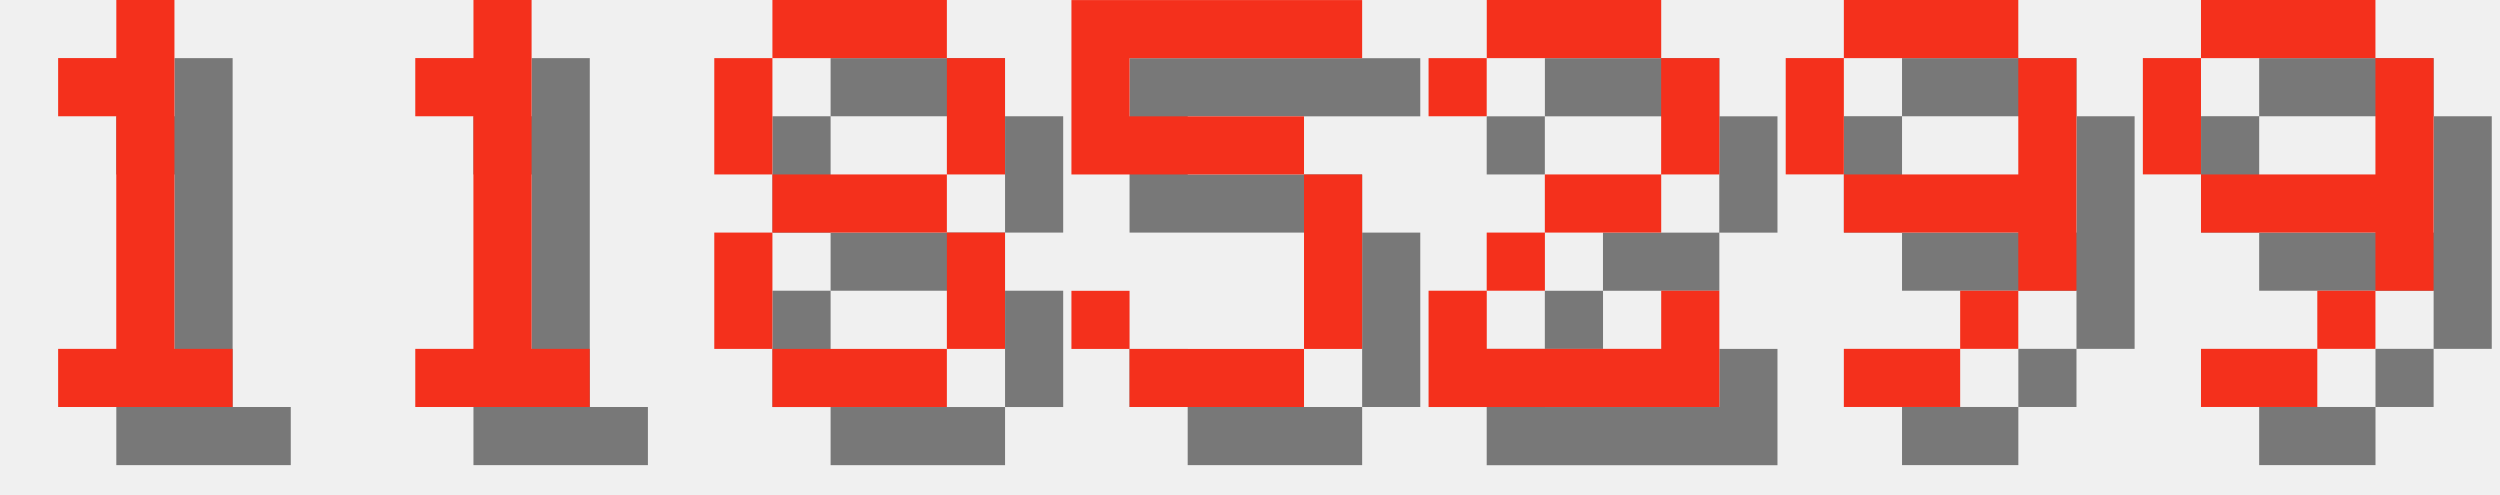
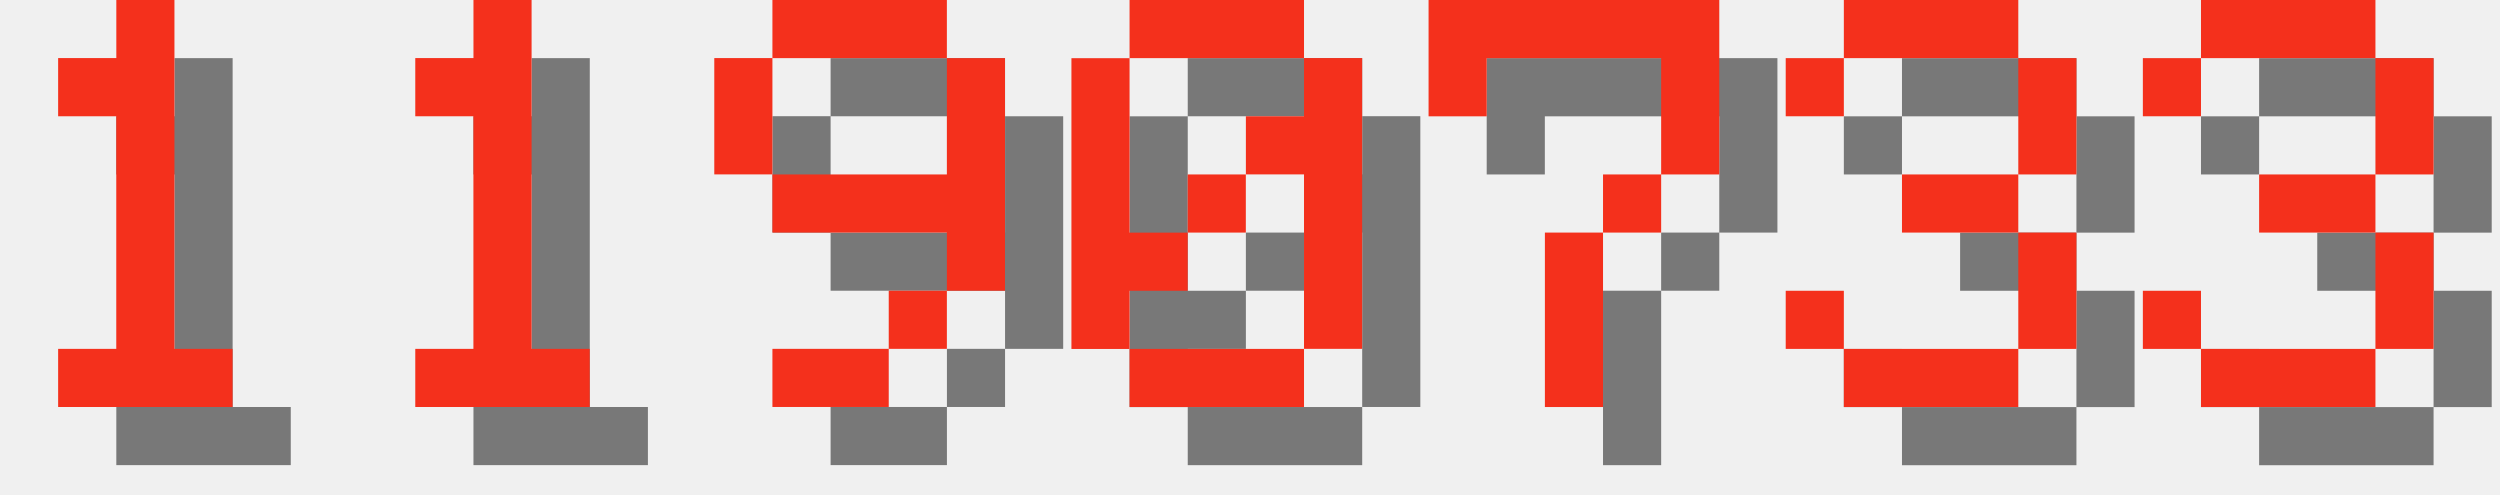
<svg xmlns="http://www.w3.org/2000/svg" version="1.1" width="182.0" height="36">
  <style>
        .text-foreground {
            fill: #F4301C;
        }
        .text-shadow {
            fill: #000000;
            fill-opacity: 0.5;
        }
    </style>
  <g class="digit" id="digit_1" transform="translate(0.0, 0), scale(4)">
    <path id="digit_1_shadow" class="text-shadow" d="m2.117 2.117v1.058h1.058v4.233h-1.058v1.058h3.175v-1.058h-1.058v-6.35h-1.058v1.058h-1.058z" fill-opacity=".5" style="paint-order:stroke fill markers" />
    <path id="digit_1_fg" class="text-foreground" d="m1.058 1.058v1.058h1.058v4.233h-1.058v1.058h3.175v-1.058h-1.058v-6.35h-1.058v1.058h-1.058z" fill="#fff" style="paint-order:stroke fill markers" />
  </g>
  <g class="digit" id="digit_1" transform="translate(26.0, 0), scale(4)">
    <path id="digit_1_shadow" class="text-shadow" d="m2.117 2.117v1.058h1.058v4.233h-1.058v1.058h3.175v-1.058h-1.058v-6.35h-1.058v1.058h-1.058z" fill-opacity=".5" style="paint-order:stroke fill markers" />
    <path id="digit_1_fg" class="text-foreground" d="m1.058 1.058v1.058h1.058v4.233h-1.058v1.058h3.175v-1.058h-1.058v-6.35h-1.058v1.058h-1.058z" fill="#fff" style="paint-order:stroke fill markers" />
  </g>
-   <g class="digit" id="digit_8" transform="translate(52.0, 0), scale(4)">
-     <path id="digit_8_shadow" class="text-shadow" d="m2.117 1.058v1.058h3.175v-1.058h-3.175zm3.175 1.058v2.117h1.058v-2.117h-1.058zm0 2.117h-3.175v1.058h3.175v-1.058zm0 1.058v2.117h1.058v-2.117h-1.058zm0 2.117h-3.175v1.058h3.175v-1.058zm-3.175 0v-2.117h-1.058v2.117h1.058zm0-3.175v-2.117h-1.058v2.117h1.058z" fill-opacity=".5" style="paint-order:stroke fill markers" />
-     <path id="digit_8_fg" class="text-foreground" d="m1.058 0v1.058h3.175v-1.058h-3.175zm3.175 1.058v2.117h1.058v-2.117h-1.058zm0 2.117h-3.175v1.058h3.175v-1.058zm0 1.058v2.117h1.058v-2.117h-1.058zm0 2.117h-3.175v1.058h3.175v-1.058zm-3.175 0v-2.117h-1.058v2.117h1.058zm0-3.175v-2.117h-1.058v2.117h1.058z" fill="#fff" style="paint-order:stroke fill markers" />
-   </g>
-   <g class="digit" id="digit_5" transform="translate(78.0, 0), scale(4)">
-     <path id="digit_5_shadow" class="text-shadow" d="m1.058 1.058v3.175h4.233v3.175h-3.175v-1.058h-1.058v1.058h1.058v1.058h3.175v-1.058h1.058v-3.175h-1.058v-1.058h-3.175v-1.058h4.233v-1.058h-5.292z" fill-opacity=".5" style="paint-order:stroke fill markers" />
-     <path id="digit_5_fg" class="text-foreground" d="m0 0v3.175h4.233v3.175h-3.175v-1.058h-1.058v1.058h1.058v1.058h3.175v-1.058h1.058v-3.175h-1.058v-1.058h-3.175v-1.058h4.233v-1.058h-5.292z" fill="#fff" style="paint-order:stroke fill markers" />
-   </g>
-   <g class="digit" id="digit_2" transform="translate(104.0, 0), scale(4)">
-     <path id="digit_2_shadow" class="text-shadow" d="m1.058 2.117v1.058h1.058v-1.058h3.175v2.117h-2.117v1.058h-1.058v1.058h-1.058v2.117h5.292v-2.117h-1.058v1.058h-3.175v-1.058h1.058v-1.058h2.117v-1.058h1.058v-2.117h-1.058v-1.058h-3.175v1.058h-1.058z" fill-opacity=".5" style="paint-order:stroke fill markers" />
-     <path id="digit_2_fg" class="text-foreground" d="m0 1.058v1.058h1.058v-1.058h3.175v2.117h-2.117v1.058h-1.058v1.058h-1.058v2.117h5.292v-2.117h-1.058v1.058h-3.175v-1.058h1.058v-1.058h2.117v-1.058h1.058v-2.117h-1.058v-1.058h-3.175v1.058h-1.058z" fill="#fff" style="paint-order:stroke fill markers" />
-   </g>
-   <g class="digit" id="digit_9" transform="translate(130.0, 0), scale(4)">
+   <g class="digit" id="digit_9" transform="translate(52.0, 0), scale(4)">
    <path id="digit_9_shadow" class="text-shadow" d="m2.117 1.058v1.058h3.175v-1.058h-3.175zm3.175 1.058v2.117h-3.175v1.058h3.175v1.058h1.058v-4.233h-1.058zm0 4.233h-1.058v1.058h1.058v-1.058zm-1.058 1.058h-2.117v1.058h2.117v-1.058zm-2.117-3.175v-2.117h-1.058v2.117h1.058z" fill-opacity=".5" style="paint-order:stroke fill markers" />
    <path id="digit_9_fg" class="text-foreground" d="m1.058 0v1.058h3.175v-1.058h-3.175zm3.175 1.058v2.117h-3.175v1.058h3.175v1.058h1.058v-4.233h-1.058zm0 4.233h-1.058v1.058h1.058v-1.058zm-1.058 1.058h-2.117v1.058h2.117v-1.058zm-2.117-3.175v-2.117h-1.058v2.117h1.058z" fill="#fff" style="paint-order:stroke fill markers" />
  </g>
-   <g class="digit" id="digit_9" transform="translate(156.0, 0), scale(4)">
-     <path id="digit_9_shadow" class="text-shadow" d="m2.117 1.058v1.058h3.175v-1.058h-3.175zm3.175 1.058v2.117h-3.175v1.058h3.175v1.058h1.058v-4.233h-1.058zm0 4.233h-1.058v1.058h1.058v-1.058zm-1.058 1.058h-2.117v1.058h2.117v-1.058zm-2.117-3.175v-2.117h-1.058v2.117h1.058z" fill-opacity=".5" style="paint-order:stroke fill markers" />
-     <path id="digit_9_fg" class="text-foreground" d="m1.058 0v1.058h3.175v-1.058h-3.175zm3.175 1.058v2.117h-3.175v1.058h3.175v1.058h1.058v-4.233h-1.058zm0 4.233h-1.058v1.058h1.058v-1.058zm-1.058 1.058h-2.117v1.058h2.117v-1.058zm-2.117-3.175v-2.117h-1.058v2.117h1.058z" fill="#fff" style="paint-order:stroke fill markers" />
+   <g class="digit" id="digit_0" transform="translate(78.0, 0), scale(4)">
+     <path id="digit_0_shadow" class="text-shadow" d="m2.117 1.058v1.058h3.175v-1.058h-3.175zm3.175 1.058v1.058h-1.058v1.058h1.058v3.175h1.058v-5.292h-1.058zm0 5.292h-3.175v1.058h3.175v-1.058zm-3.175 0v-1.058h1.058v-1.058h-1.058v-3.175h-1.058v5.292h1.058zm1.058-2.117h1.058v-1.058h-1.058v1.058z" fill-opacity=".5" style="paint-order:stroke fill markers" />
+     <path id="digit_0_fg" class="text-foreground" d="m1.058 0v1.058h3.175v-1.058h-3.175zm3.175 1.058v1.058h-1.058v1.058h1.058v3.175h1.058v-5.292h-1.058zm0 5.292h-3.175v1.058h3.175v-1.058zm-3.175 0v-1.058h1.058v-1.058h-1.058v-3.175h-1.058v5.292h1.058zm1.058-2.117h1.058v-1.058h-1.058v1.058z" fill="#fff" style="paint-order:stroke fill markers" />
+   </g>
+   <g class="digit" id="digit_7" transform="translate(104.0, 0), scale(4)">
+     <path id="digit_7_shadow" class="text-shadow" d="m1.058 1.058 2e-6 2.117h1.058v-1.058h3.175v1.058l2e-7 1.058h-1.058v1.058h-1.058l4e-7 3.175 1.058 1e-7v-3.175h1.058v-1.058h1.058l5e-7 -1.058v-2.117z" fill-opacity=".5" style="paint-order:stroke fill markers" />
+     <path id="digit_7_fg" class="text-foreground" d="m0 0 2e-6 2.117h1.058v-1.058h3.175v1.058l2e-7 1.058h-1.058v1.058h-1.058l4e-7 3.175 1.058 1e-7v-3.175h1.058v-1.058h1.058l5e-7 -1.058v-2.117z" fill="#fff" style="paint-order:stroke fill markers" />
+   </g>
+   <g class="digit" id="digit_3" transform="translate(130.0, 0), scale(4)">
+     <path id="digit_3_shadow" class="text-shadow" d="m1.058 2.117v1.058h1.058v-1.058h3.175v2.117h-2.117v1.058h2.117v2.117h-3.175v-1.058h-1.058v1.058h1.058v1.058h3.175v-1.058h1.058v-2.117h-1.058v-1.058h1.058v-2.117h-1.058v-1.058h-3.175v1.058h-1.058z" fill-opacity=".5" style="paint-order:stroke fill markers" />
+     <path id="digit_3_fg" class="text-foreground" d="m0 1.058v1.058h1.058v-1.058h3.175v2.117h-2.117v1.058h2.117v2.117h-3.175v-1.058h-1.058v1.058h1.058v1.058h3.175v-1.058h1.058v-2.117h-1.058v-1.058h1.058v-2.117h-1.058v-1.058h-3.175v1.058h-1.058z" fill="#fff" style="paint-order:stroke fill markers" />
+   </g>
+   <g class="digit" id="digit_3" transform="translate(156.0, 0), scale(4)">
+     <path id="digit_3_shadow" class="text-shadow" d="m1.058 2.117v1.058h1.058v-1.058h3.175v2.117h-2.117v1.058h2.117v2.117h-3.175v-1.058h-1.058v1.058h1.058v1.058h3.175v-1.058h1.058v-2.117h-1.058v-1.058h1.058v-2.117h-1.058v-1.058h-3.175v1.058h-1.058z" fill-opacity=".5" style="paint-order:stroke fill markers" />
+     <path id="digit_3_fg" class="text-foreground" d="m0 1.058v1.058h1.058v-1.058h3.175v2.117h-2.117v1.058h2.117v2.117h-3.175v-1.058h-1.058v1.058h1.058v1.058h3.175v-1.058h1.058v-2.117h-1.058v-1.058h1.058v-2.117h-1.058v-1.058h-3.175v1.058h-1.058z" fill="#fff" style="paint-order:stroke fill markers" />
  </g>
</svg>
